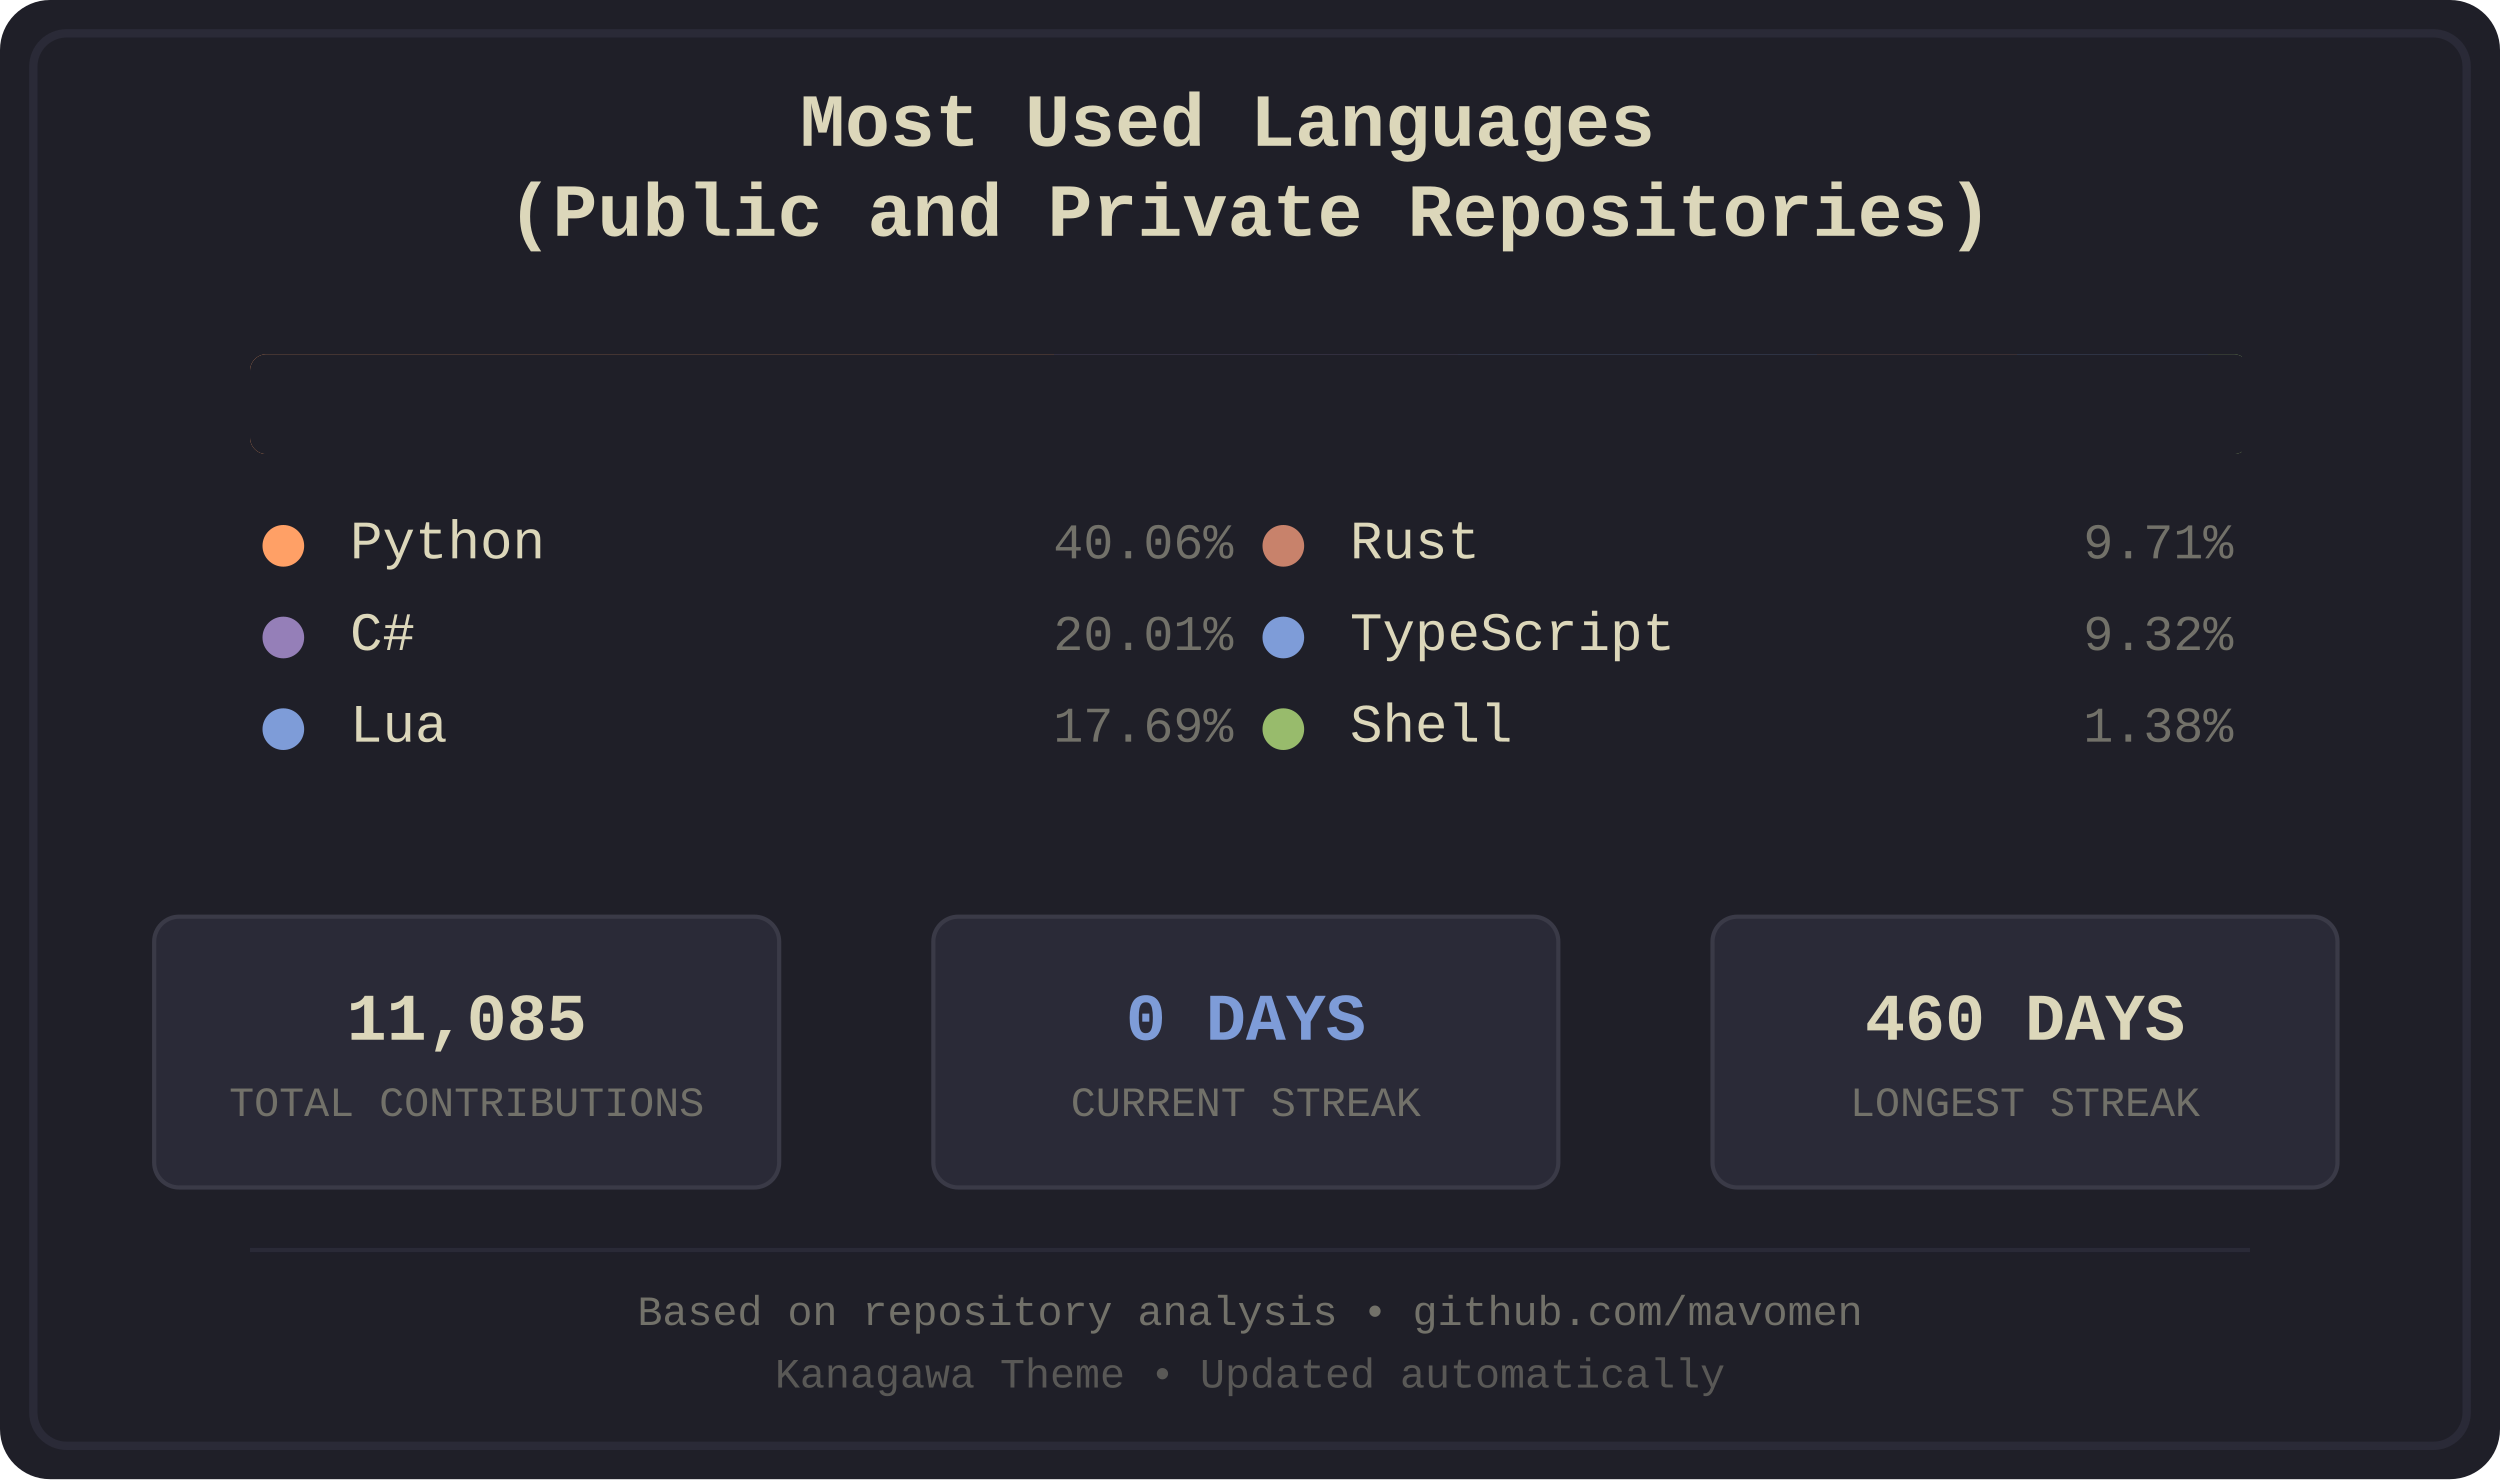
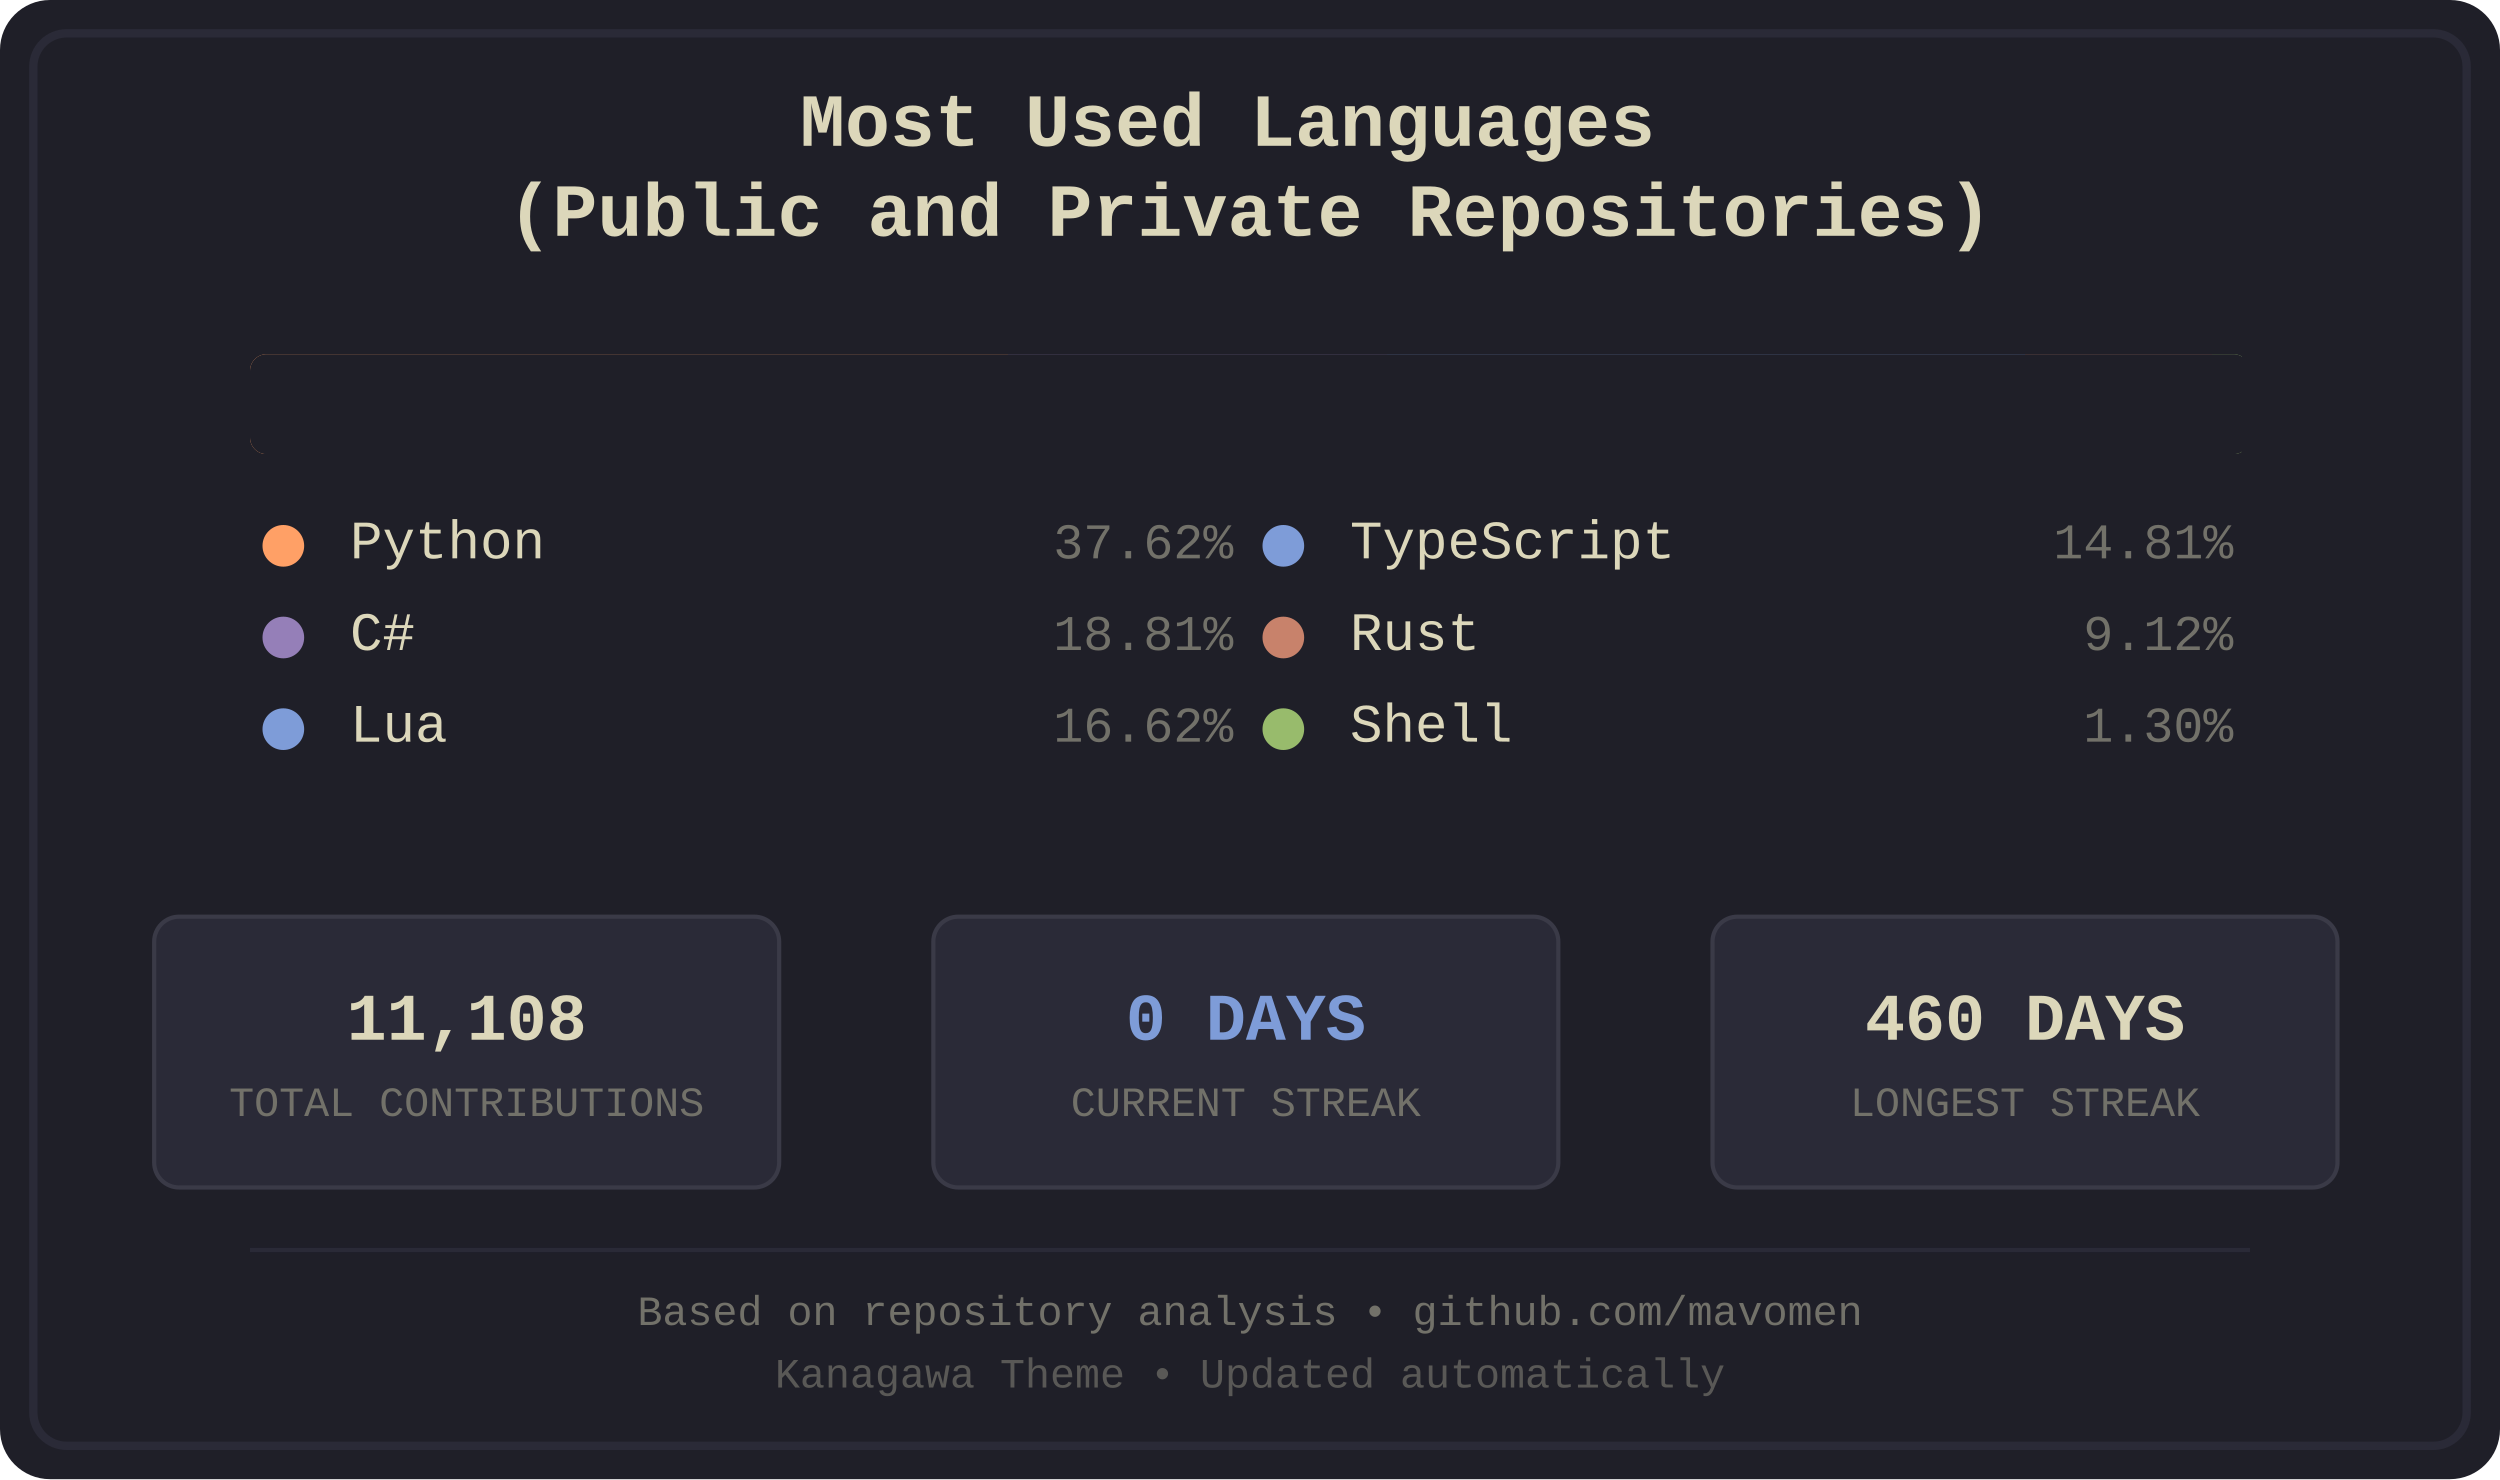
<svg xmlns="http://www.w3.org/2000/svg" width="600" height="355" viewBox="0 0 600 355">
  <defs>
    <style>
.bg-primary { fill: #1f1f28; }
.bg-secondary { fill: #16161d; }
.fg-primary { fill: #dcd7ba; }
.fg-secondary { fill: #727169; }
.border { stroke: #2a2a37; }
.font-title { font-family: 'Courier New', monospace; font-size: 18px; font-weight: bold; }
.font-lang { font-family: 'Courier New', monospace; font-size: 13px; }
.font-percent { font-family: 'Courier New', monospace; font-size: 12px; }
.font-footer { font-family: 'Courier New', monospace; font-size: 10px; }
.stat-box { fill: #2a2a37; stroke: #3a3a47; stroke-width: 1; rx: 6; ry: 6; }
.stat-value { font-family: 'Courier New', monospace; font-size: 16px; font-weight: bold; }
.stat-label { font-family: 'Courier New', monospace; font-size: 10px; }
.python { fill: #ffa066; }
.csharp { fill: #957fb8; }
.lua { fill: #7e9cd8; }
+ .typescript { fill: #7e9cd8; }
.rust { fill: #c8826b; }
- .typescript { fill: #7e9cd8; }
.shell { fill: #98bb6c; }
</style>
    <clipPath id="barClip">
      <rect x="60" y="85" width="480" height="24" rx="4" ry="4" />
    </clipPath>
  </defs>
  <rect width="600" height="355" fill="#1f1f28" rx="12" />
  <rect x="8" y="8" width="584" height="339" fill="none" stroke="#2a2a37" stroke-width="2" rx="8" />
  <text x="300.0" y="35" text-anchor="middle" fill="#dcd7ba" class="font-title">
    <tspan x="300.0" dy="0">Most Used Languages</tspan>
    <tspan x="300.0" dy="1.2em">(Public and Private Repositories)</tspan>
  </text>
  <g id="language-bar" clip-path="url(#barClip)" shape-rendering="crispEdges">
-     <rect x="60" y="85" width="193" height="24" class="python" />
-     <rect x="253" y="85" width="97" height="24" class="csharp" />
-     <rect x="350" y="85" width="86" height="24" class="lua" />
-     <rect x="436" y="85" width="48" height="24" class="rust" />
-     <rect x="484" y="85" width="46" height="24" class="typescript" />
-     <rect x="530" y="85" width="8" height="24" class="shell" />
+     <rect x="60" y="85" width="182" height="24" class="python" />
+     <rect x="242" y="85" width="91" height="24" class="csharp" />
+     <rect x="333" y="85" width="81" height="24" class="lua" />
+     <rect x="414" y="85" width="72" height="24" class="typescript" />
+     <rect x="486" y="85" width="45" height="24" class="rust" />
+     <rect x="531" y="85" width="7" height="24" class="shell" />
  </g>
  <rect x="60" y="85" width="480" height="24" fill="#1f1f28" rx="4">
    <animate attributeName="width" from="480" to="0" dur="1.2s" fill="freeze" />
  </rect>
  <g transform="translate(60.0, 134)">
    <circle cx="8" cy="-3" r="5" class="python" />
    <text x="24" y="0" class="fg-primary font-lang">Python</text>
-     <text x="236.0" y="0" class="fg-secondary font-percent" text-anchor="end">40.06%</text>
+     <text x="236.0" y="0" class="fg-secondary font-percent" text-anchor="end">37.62%</text>
  </g>
  <g transform="translate(60.0, 156)">
    <circle cx="8" cy="-3" r="5" class="csharp" />
    <text x="24" y="0" class="fg-primary font-lang">C#</text>
-     <text x="236.0" y="0" class="fg-secondary font-percent" text-anchor="end">20.01%</text>
+     <text x="236.0" y="0" class="fg-secondary font-percent" text-anchor="end">18.81%</text>
  </g>
  <g transform="translate(60.0, 178)">
    <circle cx="8" cy="-3" r="5" class="lua" />
    <text x="24" y="0" class="fg-primary font-lang">Lua</text>
-     <text x="236.0" y="0" class="fg-secondary font-percent" text-anchor="end">17.69%</text>
+     <text x="236.0" y="0" class="fg-secondary font-percent" text-anchor="end">16.62%</text>
  </g>
  <g transform="translate(300.0, 134)">
+     <circle cx="8" cy="-3" r="5" class="typescript" />
+     <text x="24" y="0" class="fg-primary font-lang">TypeScript</text>
+     <text x="236.0" y="0" class="fg-secondary font-percent" text-anchor="end">14.81%</text>
+   </g>
+   <g transform="translate(300.0, 156)">
    <circle cx="8" cy="-3" r="5" class="rust" />
    <text x="24" y="0" class="fg-primary font-lang">Rust</text>
-     <text x="236.0" y="0" class="fg-secondary font-percent" text-anchor="end">9.71%</text>
-   </g>
-   <g transform="translate(300.0, 156)">
-     <circle cx="8" cy="-3" r="5" class="typescript" />
-     <text x="24" y="0" class="fg-primary font-lang">TypeScript</text>
-     <text x="236.0" y="0" class="fg-secondary font-percent" text-anchor="end">9.32%</text>
+     <text x="236.0" y="0" class="fg-secondary font-percent" text-anchor="end">9.12%</text>
  </g>
  <g transform="translate(300.0, 178)">
    <circle cx="8" cy="-3" r="5" class="shell" />
    <text x="24" y="0" class="fg-primary font-lang">Shell</text>
-     <text x="236.0" y="0" class="fg-secondary font-percent" text-anchor="end">1.38%</text>
+     <text x="236.0" y="0" class="fg-secondary font-percent" text-anchor="end">1.30%</text>
  </g>
  <rect x="37" y="220" width="150" height="65" class="stat-box" />
-   <text x="112.0" y="245" text-anchor="middle" dominant-baseline="middle" fill="#dcd7ba" class="stat-value">11,085</text>
+   <text x="112.0" y="245" text-anchor="middle" dominant-baseline="middle" fill="#dcd7ba" class="stat-value">11,108</text>
  <text x="112.0" y="265" text-anchor="middle" dominant-baseline="middle" fill="#727169" class="stat-label">TOTAL CONTRIBUTIONS</text>
  <rect x="224" y="220" width="150" height="65" class="stat-box" />
  <text x="299.0" y="245" text-anchor="middle" dominant-baseline="middle" fill="#7e9cd8" class="stat-value">0 DAYS</text>
  <text x="299.0" y="265" text-anchor="middle" dominant-baseline="middle" fill="#727169" class="stat-label">CURRENT STREAK</text>
  <rect x="411" y="220" width="150" height="65" class="stat-box" />
  <text x="486.0" y="245" text-anchor="middle" dominant-baseline="middle" fill="#dcd7ba" class="stat-value">460 DAYS</text>
  <text x="486.0" y="265" text-anchor="middle" dominant-baseline="middle" fill="#727169" class="stat-label">LONGEST STREAK</text>
  <line x1="60" y1="300" x2="540" y2="300" stroke="#2a2a37" stroke-width="1" />
  <text x="300.0" y="318" text-anchor="middle" class="fg-secondary font-footer">Based on repository analysis • github.com/mavomen</text>
  <text x="300.0" y="333" text-anchor="middle" class="fg-secondary font-footer" opacity="0.7">Kanagawa Theme • Updated automatically</text>
</svg>
